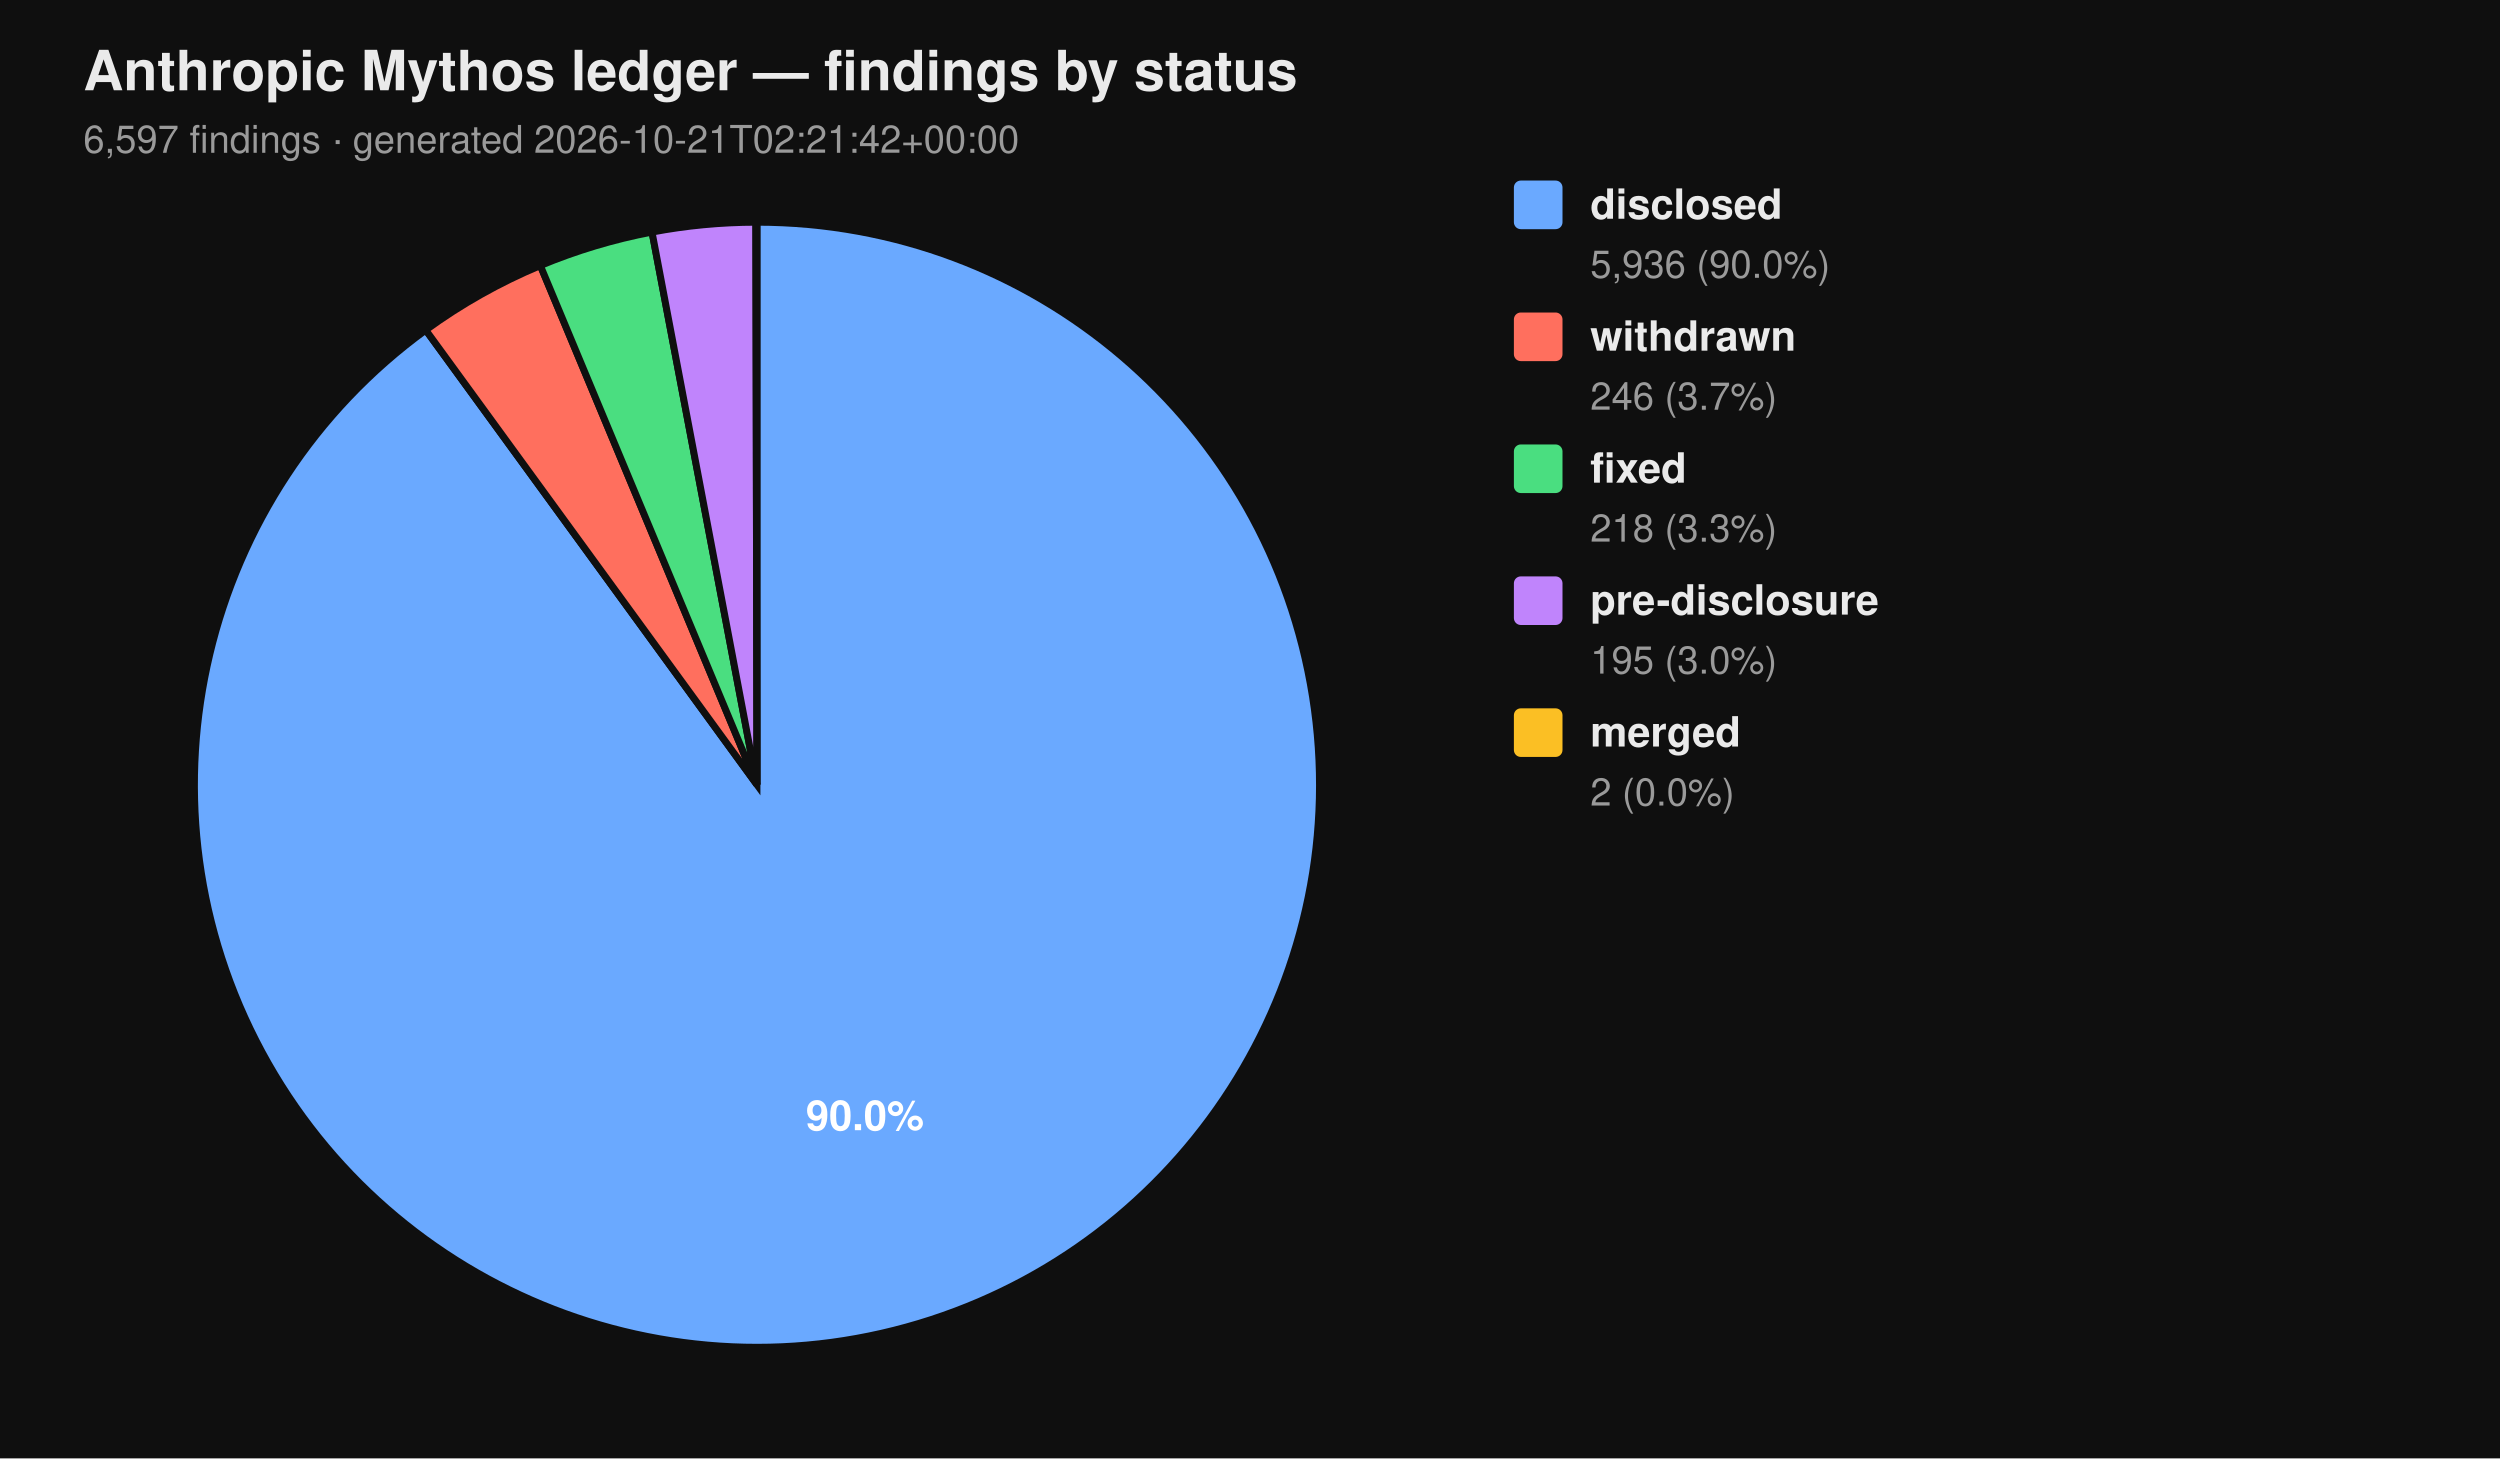
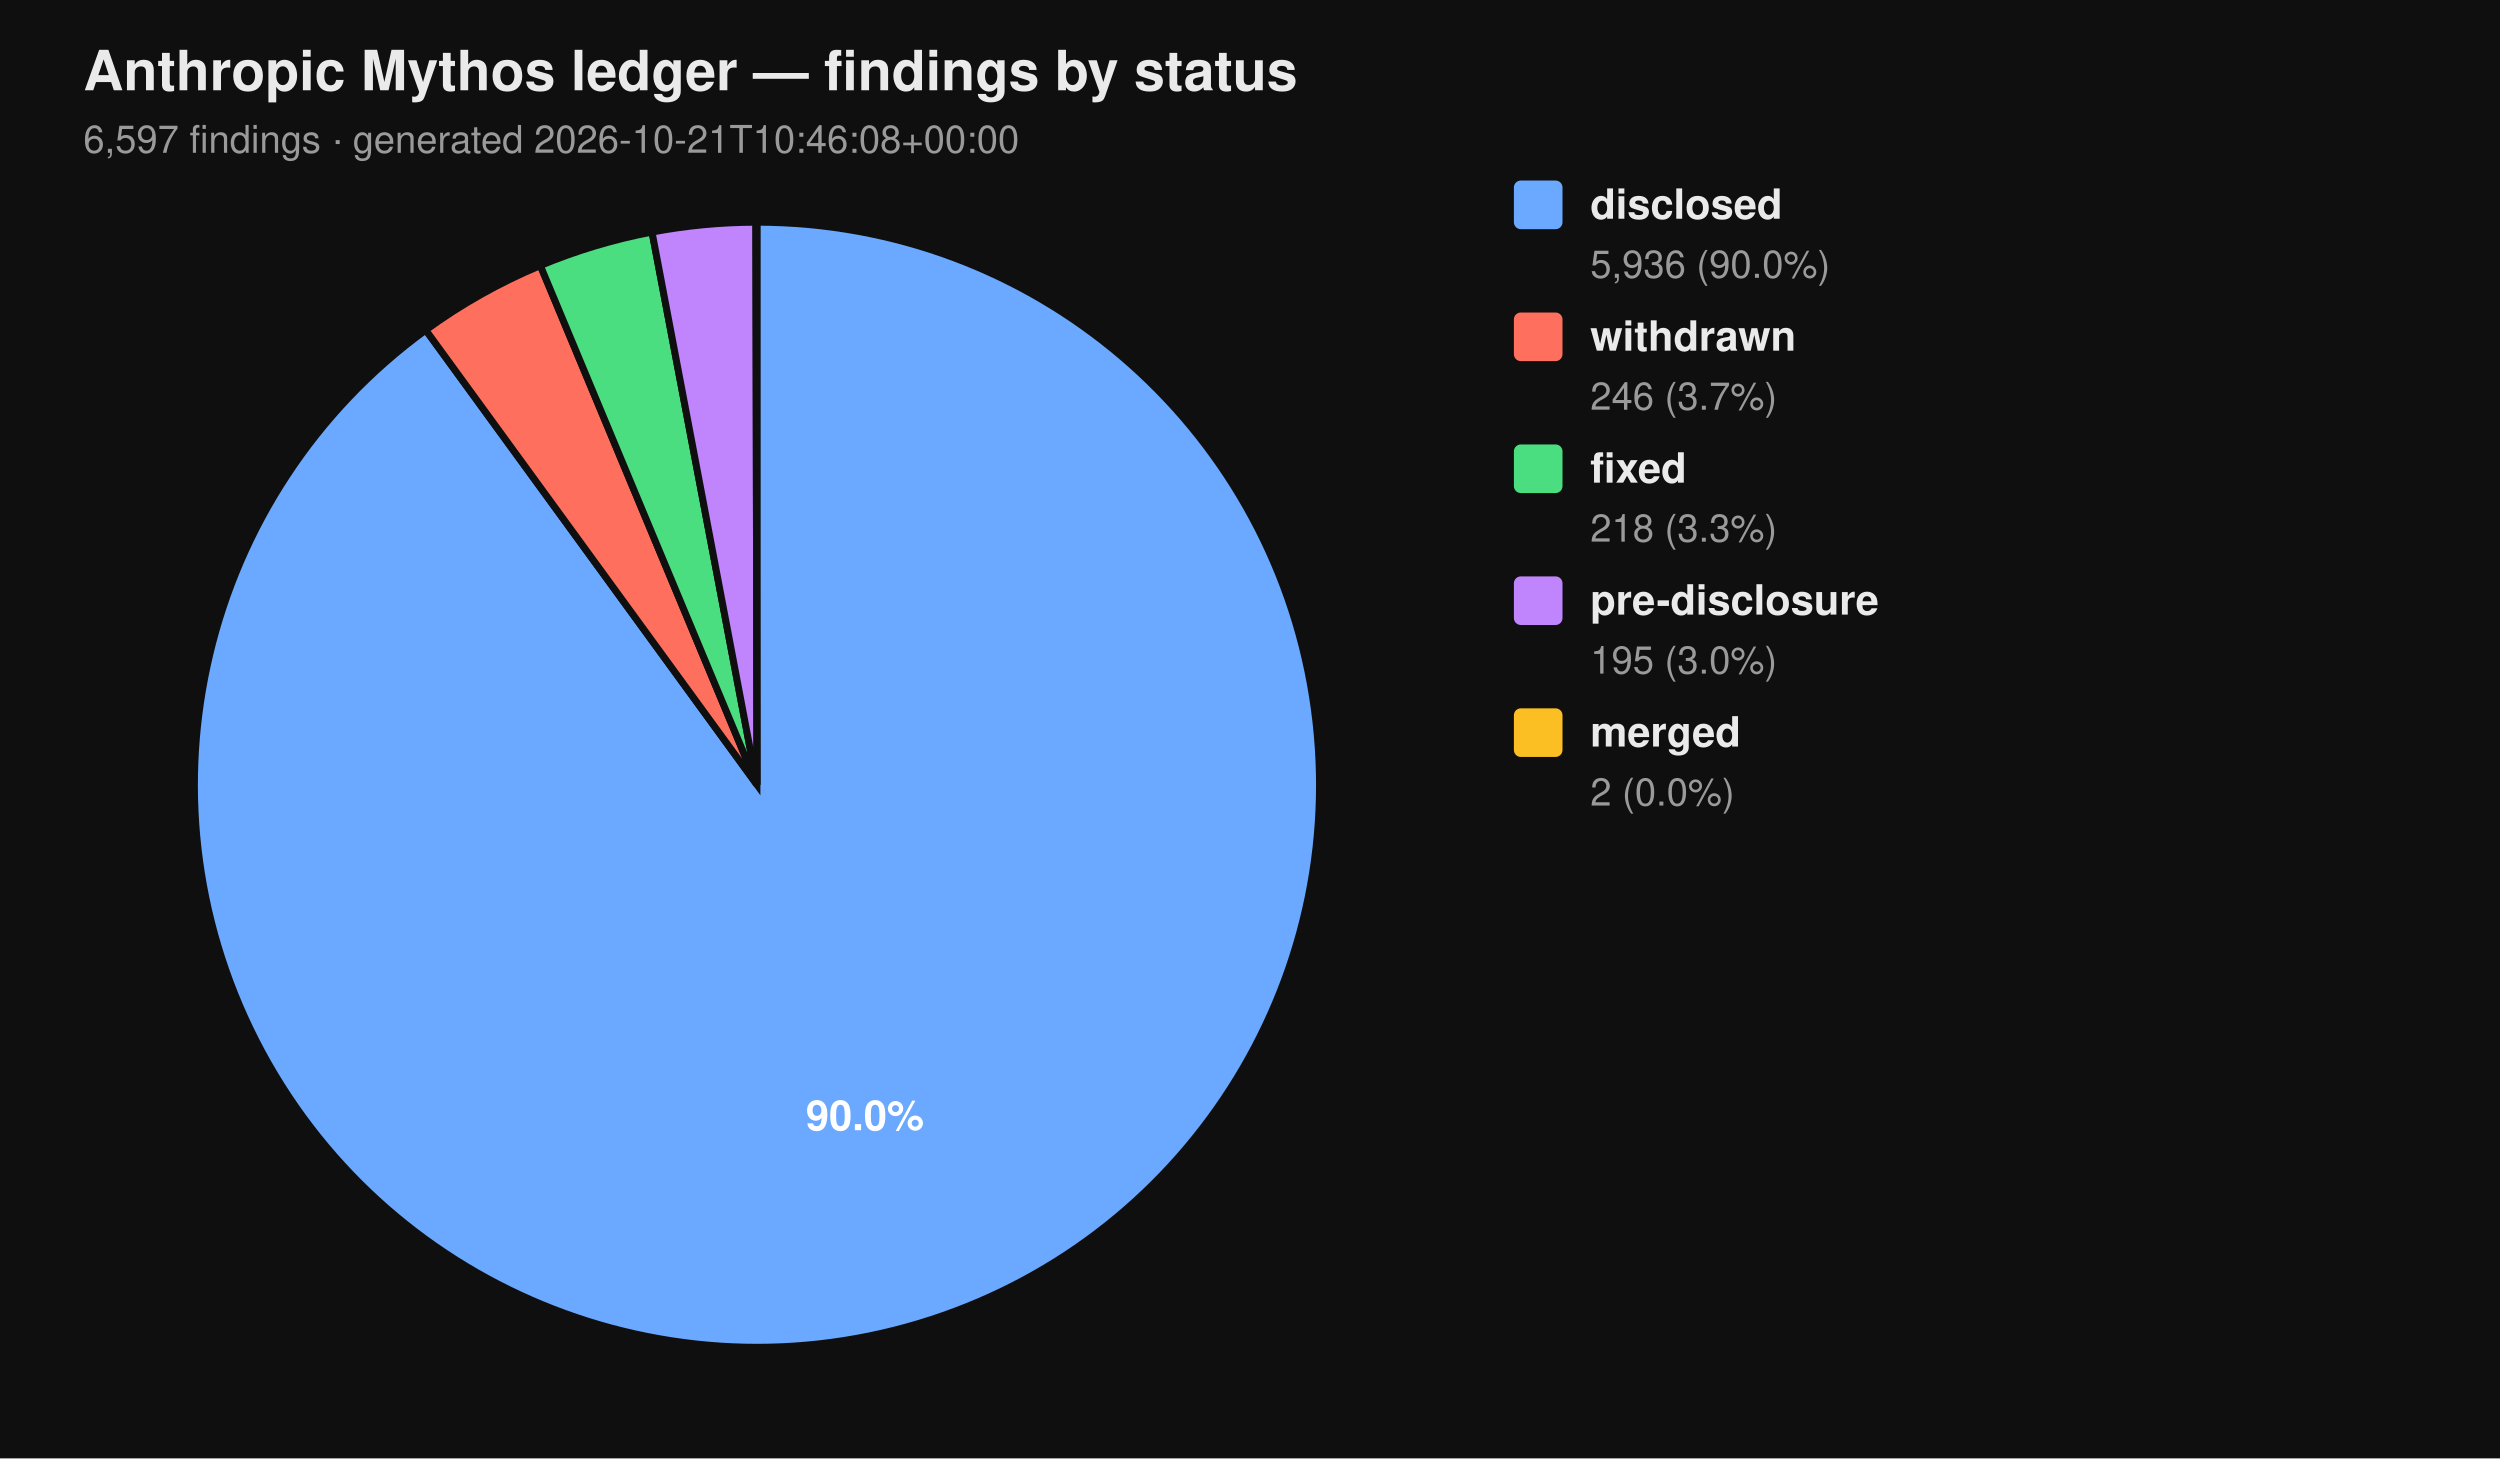
<svg xmlns="http://www.w3.org/2000/svg" viewBox="0 0 720 420" width="720" height="420" font-family="-apple-system, BlinkMacSystemFont, 'Segoe UI', Helvetica, Arial, sans-serif">
  <rect width="100%" height="100%" fill="#0f0f0f" />
  <text x="24" y="26" fill="#eaeaea" font-size="16" font-weight="700">Anthropic Mythos ledger — findings by status</text>
-   <text x="24" y="44" fill="#9a9a9a" font-size="11">6,597 findings  ·  generated 2026-10-21T02:21:42+00:00</text>
+   <text x="24" y="44" fill="#9a9a9a" font-size="11">6,597 findings  ·  generated 2026-10-21T10:46:08+00:00</text>
  <path d="M 218.00 226.00 L 218.00 64.00 A 162.00 162.00 0 1 1 122.62 95.06 Z" fill="#6aa9ff" stroke="#0f0f0f" stroke-width="2" />
  <path d="M 218.00 226.00 L 122.62 95.06 A 162.00 162.00 0 0 1 155.62 76.49 Z" fill="#ff6f5e" stroke="#0f0f0f" stroke-width="2" />
  <path d="M 218.00 226.00 L 155.62 76.49 A 162.00 162.00 0 0 1 187.78 66.84 Z" fill="#4ade80" stroke="#0f0f0f" stroke-width="2" />
  <path d="M 218.00 226.00 L 187.78 66.84 A 162.00 162.00 0 0 1 217.69 64.00 Z" fill="#c084fc" stroke="#0f0f0f" stroke-width="2" />
  <path d="M 218.00 226.00 L 217.69 64.00 A 162.00 162.00 0 0 1 218.00 64.00 Z" fill="#fbbf24" stroke="#0f0f0f" stroke-width="2" />
  <text x="249.10" y="325.50" text-anchor="middle" fill="#ffffff" font-size="12" font-weight="700">90.0%</text>
  <rect x="436" y="52" width="14" height="14" rx="2" ry="2" fill="#6aa9ff" />
  <text x="458" y="63" fill="#eaeaea" font-size="12" font-weight="600">disclosed</text>
  <text x="458" y="80" fill="#9a9a9a" font-size="11">5,936 (90.0%)</text>
  <rect x="436" y="90" width="14" height="14" rx="2" ry="2" fill="#ff6f5e" />
  <text x="458" y="101" fill="#eaeaea" font-size="12" font-weight="600">withdrawn</text>
  <text x="458" y="118" fill="#9a9a9a" font-size="11">246 (3.7%)</text>
  <rect x="436" y="128" width="14" height="14" rx="2" ry="2" fill="#4ade80" />
  <text x="458" y="139" fill="#eaeaea" font-size="12" font-weight="600">fixed</text>
  <text x="458" y="156" fill="#9a9a9a" font-size="11">218 (3.3%)</text>
  <rect x="436" y="166" width="14" height="14" rx="2" ry="2" fill="#c084fc" />
  <text x="458" y="177" fill="#eaeaea" font-size="12" font-weight="600">pre-disclosure</text>
  <text x="458" y="194" fill="#9a9a9a" font-size="11">195 (3.0%)</text>
  <rect x="436" y="204" width="14" height="14" rx="2" ry="2" fill="#fbbf24" />
  <text x="458" y="215" fill="#eaeaea" font-size="12" font-weight="600">merged</text>
  <text x="458" y="232" fill="#9a9a9a" font-size="11">2 (0.0%)</text>
</svg>
